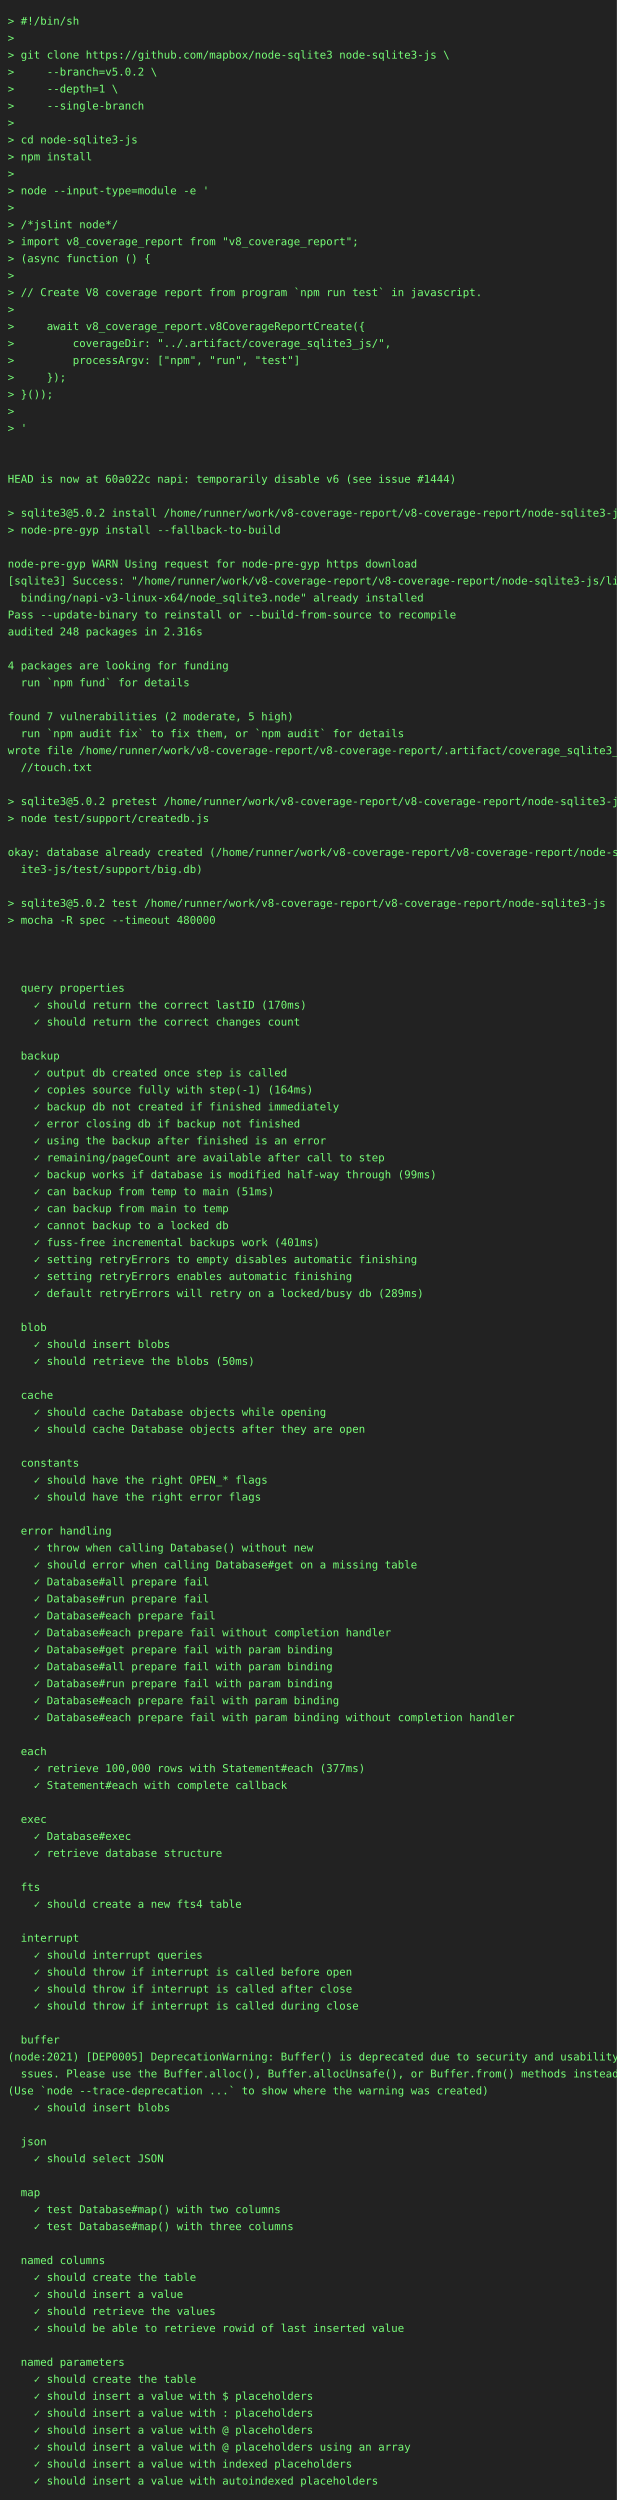
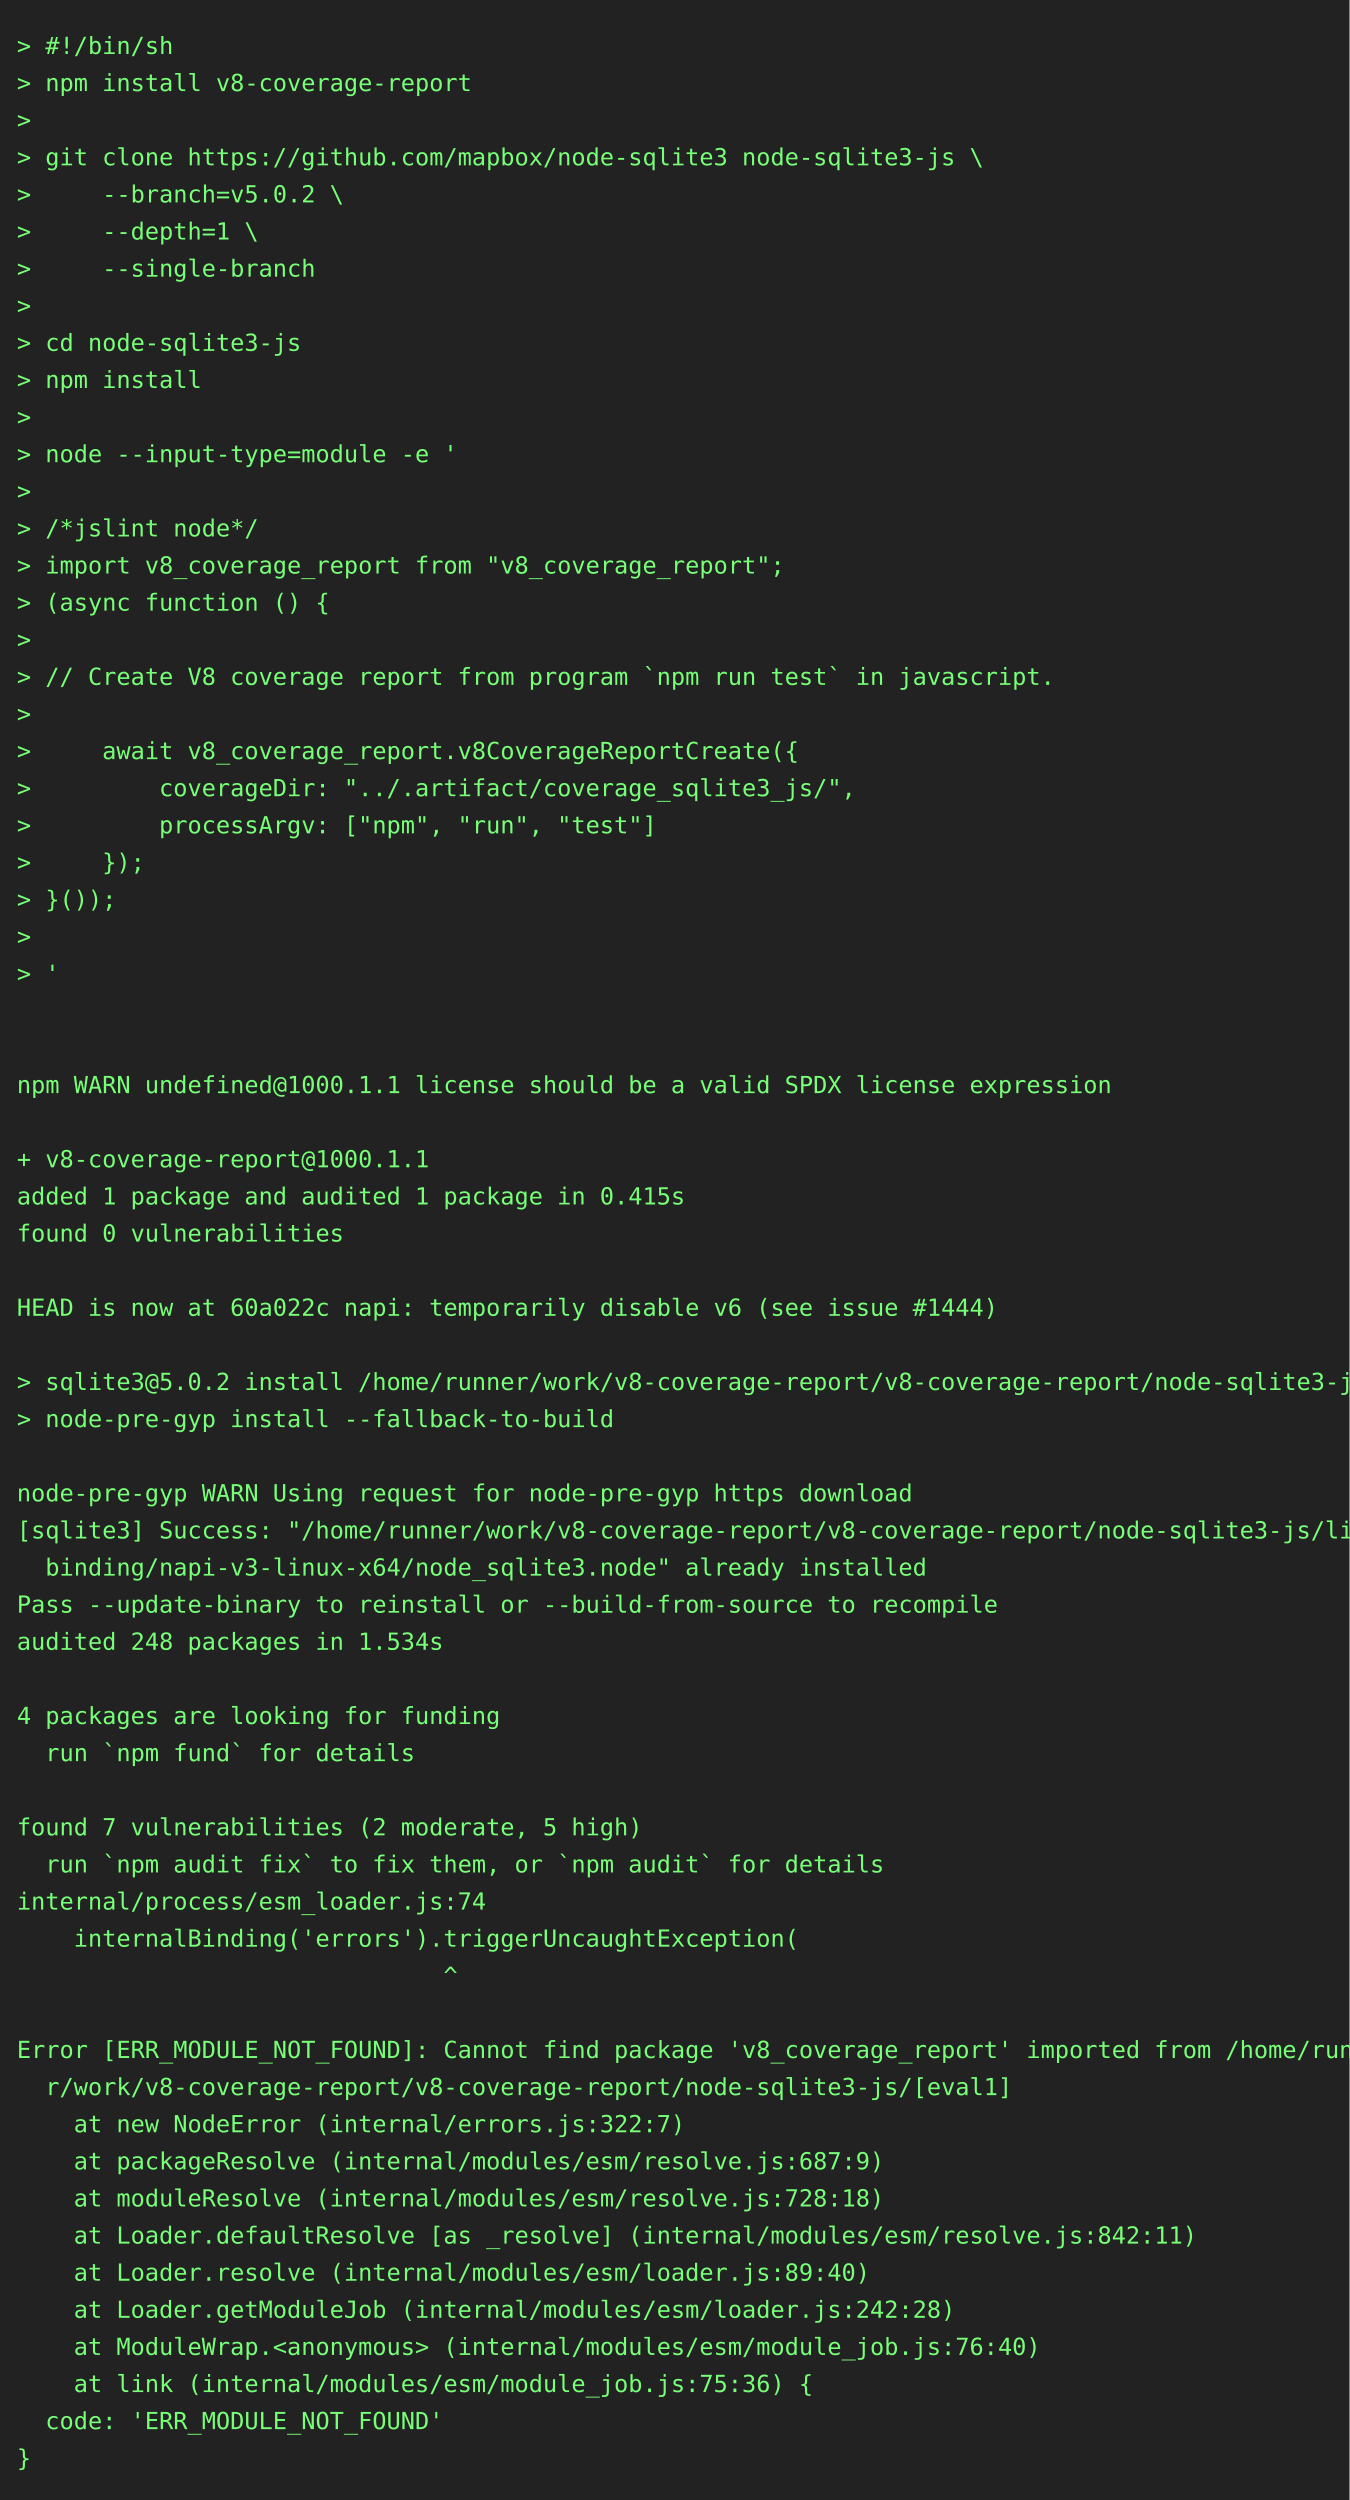
- <svg xmlns="http://www.w3.org/2000/svg" height="3242" width="800">
-   <rect height="3242" fill="#222" width="800" />
+ <svg xmlns="http://www.w3.org/2000/svg" height="1482" width="800">
+   <rect height="1482" fill="#222" width="800" />
  <text fill="#7f7" font-family="consolas, menlo, monospace" font-size="14" xml:space="preserve">
    <tspan lengthAdjust="spacingAndGlyphs" textLength="768" x="10" y="32">&gt; #!/bin/sh                                                                                      </tspan>
-     <tspan lengthAdjust="spacingAndGlyphs" textLength="768" x="10" y="54">&gt;                                                                                                </tspan>
-     <tspan lengthAdjust="spacingAndGlyphs" textLength="768" x="10" y="76">&gt; git clone https://github.com/mapbox/node-sqlite3 node-sqlite3-js \                             </tspan>
-     <tspan lengthAdjust="spacingAndGlyphs" textLength="768" x="10" y="98">&gt;     --branch=v5.0.2 \                                                                          </tspan>
-     <tspan lengthAdjust="spacingAndGlyphs" textLength="768" x="10" y="120">&gt;     --depth=1 \                                                                                </tspan>
-     <tspan lengthAdjust="spacingAndGlyphs" textLength="768" x="10" y="142">&gt;     --single-branch                                                                            </tspan>
-     <tspan lengthAdjust="spacingAndGlyphs" textLength="768" x="10" y="164">&gt;                                                                                                </tspan>
-     <tspan lengthAdjust="spacingAndGlyphs" textLength="768" x="10" y="186">&gt; cd node-sqlite3-js                                                                             </tspan>
-     <tspan lengthAdjust="spacingAndGlyphs" textLength="768" x="10" y="208">&gt; npm install                                                                                    </tspan>
-     <tspan lengthAdjust="spacingAndGlyphs" textLength="768" x="10" y="230">&gt;                                                                                                </tspan>
-     <tspan lengthAdjust="spacingAndGlyphs" textLength="768" x="10" y="252">&gt; node --input-type=module -e '                                                                  </tspan>
-     <tspan lengthAdjust="spacingAndGlyphs" textLength="768" x="10" y="274">&gt;                                                                                                </tspan>
-     <tspan lengthAdjust="spacingAndGlyphs" textLength="768" x="10" y="296">&gt; /*jslint node*/                                                                                </tspan>
-     <tspan lengthAdjust="spacingAndGlyphs" textLength="768" x="10" y="318">&gt; import v8_coverage_report from "v8_coverage_report";                                           </tspan>
-     <tspan lengthAdjust="spacingAndGlyphs" textLength="768" x="10" y="340">&gt; (async function () {                                                                           </tspan>
-     <tspan lengthAdjust="spacingAndGlyphs" textLength="768" x="10" y="362">&gt;                                                                                                </tspan>
-     <tspan lengthAdjust="spacingAndGlyphs" textLength="768" x="10" y="384">&gt; // Create V8 coverage report from program `npm run test` in javascript.                        </tspan>
-     <tspan lengthAdjust="spacingAndGlyphs" textLength="768" x="10" y="406">&gt;                                                                                                </tspan>
-     <tspan lengthAdjust="spacingAndGlyphs" textLength="768" x="10" y="428">&gt;     await v8_coverage_report.v8CoverageReportCreate({                                          </tspan>
-     <tspan lengthAdjust="spacingAndGlyphs" textLength="768" x="10" y="450">&gt;         coverageDir: "../.artifact/coverage_sqlite3_js/",                                      </tspan>
-     <tspan lengthAdjust="spacingAndGlyphs" textLength="768" x="10" y="472">&gt;         processArgv: ["npm", "run", "test"]                                                    </tspan>
-     <tspan lengthAdjust="spacingAndGlyphs" textLength="768" x="10" y="494">&gt;     });                                                                                        </tspan>
-     <tspan lengthAdjust="spacingAndGlyphs" textLength="768" x="10" y="516">&gt; }());                                                                                          </tspan>
-     <tspan lengthAdjust="spacingAndGlyphs" textLength="768" x="10" y="538">&gt;                                                                                                </tspan>
-     <tspan lengthAdjust="spacingAndGlyphs" textLength="768" x="10" y="560">&gt; '                                                                                              </tspan>
-     <tspan lengthAdjust="spacingAndGlyphs" textLength="768" x="10" y="582">                                                                                                 </tspan>
+     <tspan lengthAdjust="spacingAndGlyphs" textLength="768" x="10" y="54">&gt; npm install v8-coverage-report                                                                 </tspan>
+     <tspan lengthAdjust="spacingAndGlyphs" textLength="768" x="10" y="76">&gt;                                                                                                </tspan>
+     <tspan lengthAdjust="spacingAndGlyphs" textLength="768" x="10" y="98">&gt; git clone https://github.com/mapbox/node-sqlite3 node-sqlite3-js \                             </tspan>
+     <tspan lengthAdjust="spacingAndGlyphs" textLength="768" x="10" y="120">&gt;     --branch=v5.0.2 \                                                                          </tspan>
+     <tspan lengthAdjust="spacingAndGlyphs" textLength="768" x="10" y="142">&gt;     --depth=1 \                                                                                </tspan>
+     <tspan lengthAdjust="spacingAndGlyphs" textLength="768" x="10" y="164">&gt;     --single-branch                                                                            </tspan>
+     <tspan lengthAdjust="spacingAndGlyphs" textLength="768" x="10" y="186">&gt;                                                                                                </tspan>
+     <tspan lengthAdjust="spacingAndGlyphs" textLength="768" x="10" y="208">&gt; cd node-sqlite3-js                                                                             </tspan>
+     <tspan lengthAdjust="spacingAndGlyphs" textLength="768" x="10" y="230">&gt; npm install                                                                                    </tspan>
+     <tspan lengthAdjust="spacingAndGlyphs" textLength="768" x="10" y="252">&gt;                                                                                                </tspan>
+     <tspan lengthAdjust="spacingAndGlyphs" textLength="768" x="10" y="274">&gt; node --input-type=module -e '                                                                  </tspan>
+     <tspan lengthAdjust="spacingAndGlyphs" textLength="768" x="10" y="296">&gt;                                                                                                </tspan>
+     <tspan lengthAdjust="spacingAndGlyphs" textLength="768" x="10" y="318">&gt; /*jslint node*/                                                                                </tspan>
+     <tspan lengthAdjust="spacingAndGlyphs" textLength="768" x="10" y="340">&gt; import v8_coverage_report from "v8_coverage_report";                                           </tspan>
+     <tspan lengthAdjust="spacingAndGlyphs" textLength="768" x="10" y="362">&gt; (async function () {                                                                           </tspan>
+     <tspan lengthAdjust="spacingAndGlyphs" textLength="768" x="10" y="384">&gt;                                                                                                </tspan>
+     <tspan lengthAdjust="spacingAndGlyphs" textLength="768" x="10" y="406">&gt; // Create V8 coverage report from program `npm run test` in javascript.                        </tspan>
+     <tspan lengthAdjust="spacingAndGlyphs" textLength="768" x="10" y="428">&gt;                                                                                                </tspan>
+     <tspan lengthAdjust="spacingAndGlyphs" textLength="768" x="10" y="450">&gt;     await v8_coverage_report.v8CoverageReportCreate({                                          </tspan>
+     <tspan lengthAdjust="spacingAndGlyphs" textLength="768" x="10" y="472">&gt;         coverageDir: "../.artifact/coverage_sqlite3_js/",                                      </tspan>
+     <tspan lengthAdjust="spacingAndGlyphs" textLength="768" x="10" y="494">&gt;         processArgv: ["npm", "run", "test"]                                                    </tspan>
+     <tspan lengthAdjust="spacingAndGlyphs" textLength="768" x="10" y="516">&gt;     });                                                                                        </tspan>
+     <tspan lengthAdjust="spacingAndGlyphs" textLength="768" x="10" y="538">&gt; }());                                                                                          </tspan>
+     <tspan lengthAdjust="spacingAndGlyphs" textLength="768" x="10" y="560">&gt;                                                                                                </tspan>
+     <tspan lengthAdjust="spacingAndGlyphs" textLength="768" x="10" y="582">&gt; '                                                                                              </tspan>
    <tspan lengthAdjust="spacingAndGlyphs" textLength="768" x="10" y="604">                                                                                                 </tspan>
-     <tspan lengthAdjust="spacingAndGlyphs" textLength="768" x="10" y="626">HEAD is now at 60a022c napi: temporarily disable v6 (see issue #1444)                            </tspan>
-     <tspan lengthAdjust="spacingAndGlyphs" textLength="768" x="10" y="648">                                                                                                 </tspan>
-     <tspan lengthAdjust="spacingAndGlyphs" textLength="768" x="10" y="670">&gt; sqlite3@5.0.2 install /home/runner/work/v8-coverage-report/v8-coverage-report/node-sqlite3-js  </tspan>
-     <tspan lengthAdjust="spacingAndGlyphs" textLength="768" x="10" y="692">&gt; node-pre-gyp install --fallback-to-build                                                       </tspan>
-     <tspan lengthAdjust="spacingAndGlyphs" textLength="768" x="10" y="714">                                                                                                 </tspan>
-     <tspan lengthAdjust="spacingAndGlyphs" textLength="768" x="10" y="736">node-pre-gyp WARN Using request for node-pre-gyp https download                                  </tspan>
-     <tspan lengthAdjust="spacingAndGlyphs" textLength="768" x="10" y="758">[sqlite3] Success: "/home/runner/work/v8-coverage-report/v8-coverage-report/node-sqlite3-js/lib/\</tspan>
-     <tspan lengthAdjust="spacingAndGlyphs" textLength="768" x="10" y="780">  binding/napi-v3-linux-x64/node_sqlite3.node" already installed                                 </tspan>
-     <tspan lengthAdjust="spacingAndGlyphs" textLength="768" x="10" y="802">Pass --update-binary to reinstall or --build-from-source to recompile                            </tspan>
-     <tspan lengthAdjust="spacingAndGlyphs" textLength="768" x="10" y="824">audited 248 packages in 2.316s                                                                   </tspan>
-     <tspan lengthAdjust="spacingAndGlyphs" textLength="768" x="10" y="846">                                                                                                 </tspan>
-     <tspan lengthAdjust="spacingAndGlyphs" textLength="768" x="10" y="868">4 packages are looking for funding                                                               </tspan>
-     <tspan lengthAdjust="spacingAndGlyphs" textLength="768" x="10" y="890">  run `npm fund` for details                                                                     </tspan>
-     <tspan lengthAdjust="spacingAndGlyphs" textLength="768" x="10" y="912">                                                                                                 </tspan>
-     <tspan lengthAdjust="spacingAndGlyphs" textLength="768" x="10" y="934">found 7 vulnerabilities (2 moderate, 5 high)                                                     </tspan>
-     <tspan lengthAdjust="spacingAndGlyphs" textLength="768" x="10" y="956">  run `npm audit fix` to fix them, or `npm audit` for details                                    </tspan>
-     <tspan lengthAdjust="spacingAndGlyphs" textLength="768" x="10" y="978">wrote file /home/runner/work/v8-coverage-report/v8-coverage-report/.artifact/coverage_sqlite3_js\</tspan>
-     <tspan lengthAdjust="spacingAndGlyphs" textLength="768" x="10" y="1000">  //touch.txt                                                                                    </tspan>
-     <tspan lengthAdjust="spacingAndGlyphs" textLength="768" x="10" y="1022">                                                                                                 </tspan>
-     <tspan lengthAdjust="spacingAndGlyphs" textLength="768" x="10" y="1044">&gt; sqlite3@5.0.2 pretest /home/runner/work/v8-coverage-report/v8-coverage-report/node-sqlite3-js  </tspan>
-     <tspan lengthAdjust="spacingAndGlyphs" textLength="768" x="10" y="1066">&gt; node test/support/createdb.js                                                                  </tspan>
-     <tspan lengthAdjust="spacingAndGlyphs" textLength="768" x="10" y="1088">                                                                                                 </tspan>
-     <tspan lengthAdjust="spacingAndGlyphs" textLength="768" x="10" y="1110">okay: database already created (/home/runner/work/v8-coverage-report/v8-coverage-report/node-sql\</tspan>
-     <tspan lengthAdjust="spacingAndGlyphs" textLength="768" x="10" y="1132">  ite3-js/test/support/big.db)                                                                   </tspan>
-     <tspan lengthAdjust="spacingAndGlyphs" textLength="768" x="10" y="1154">                                                                                                 </tspan>
-     <tspan lengthAdjust="spacingAndGlyphs" textLength="768" x="10" y="1176">&gt; sqlite3@5.0.2 test /home/runner/work/v8-coverage-report/v8-coverage-report/node-sqlite3-js     </tspan>
-     <tspan lengthAdjust="spacingAndGlyphs" textLength="768" x="10" y="1198">&gt; mocha -R spec --timeout 480000                                                                 </tspan>
-     <tspan lengthAdjust="spacingAndGlyphs" textLength="768" x="10" y="1220">                                                                                                 </tspan>
-     <tspan lengthAdjust="spacingAndGlyphs" textLength="768" x="10" y="1242">                                                                                                 </tspan>
-     <tspan lengthAdjust="spacingAndGlyphs" textLength="768" x="10" y="1264">                                                                                                 </tspan>
-     <tspan lengthAdjust="spacingAndGlyphs" textLength="768" x="10" y="1286">  query properties                                                                               </tspan>
-     <tspan lengthAdjust="spacingAndGlyphs" textLength="768" x="10" y="1308">    ✓ should return the correct lastID (170ms)                                                   </tspan>
-     <tspan lengthAdjust="spacingAndGlyphs" textLength="768" x="10" y="1330">    ✓ should return the correct changes count                                                    </tspan>
-     <tspan lengthAdjust="spacingAndGlyphs" textLength="768" x="10" y="1352">                                                                                                 </tspan>
-     <tspan lengthAdjust="spacingAndGlyphs" textLength="768" x="10" y="1374">  backup                                                                                         </tspan>
-     <tspan lengthAdjust="spacingAndGlyphs" textLength="768" x="10" y="1396">    ✓ output db created once step is called                                                      </tspan>
-     <tspan lengthAdjust="spacingAndGlyphs" textLength="768" x="10" y="1418">    ✓ copies source fully with step(-1) (164ms)                                                  </tspan>
-     <tspan lengthAdjust="spacingAndGlyphs" textLength="768" x="10" y="1440">    ✓ backup db not created if finished immediately                                              </tspan>
-     <tspan lengthAdjust="spacingAndGlyphs" textLength="768" x="10" y="1462">    ✓ error closing db if backup not finished                                                    </tspan>
-     <tspan lengthAdjust="spacingAndGlyphs" textLength="768" x="10" y="1484">    ✓ using the backup after finished is an error                                                </tspan>
-     <tspan lengthAdjust="spacingAndGlyphs" textLength="768" x="10" y="1506">    ✓ remaining/pageCount are available after call to step                                       </tspan>
-     <tspan lengthAdjust="spacingAndGlyphs" textLength="768" x="10" y="1528">    ✓ backup works if database is modified half-way through (99ms)                               </tspan>
-     <tspan lengthAdjust="spacingAndGlyphs" textLength="768" x="10" y="1550">    ✓ can backup from temp to main (51ms)                                                        </tspan>
-     <tspan lengthAdjust="spacingAndGlyphs" textLength="768" x="10" y="1572">    ✓ can backup from main to temp                                                               </tspan>
-     <tspan lengthAdjust="spacingAndGlyphs" textLength="768" x="10" y="1594">    ✓ cannot backup to a locked db                                                               </tspan>
-     <tspan lengthAdjust="spacingAndGlyphs" textLength="768" x="10" y="1616">    ✓ fuss-free incremental backups work (401ms)                                                 </tspan>
-     <tspan lengthAdjust="spacingAndGlyphs" textLength="768" x="10" y="1638">    ✓ setting retryErrors to empty disables automatic finishing                                  </tspan>
-     <tspan lengthAdjust="spacingAndGlyphs" textLength="768" x="10" y="1660">    ✓ setting retryErrors enables automatic finishing                                            </tspan>
-     <tspan lengthAdjust="spacingAndGlyphs" textLength="768" x="10" y="1682">    ✓ default retryErrors will retry on a locked/busy db (289ms)                                 </tspan>
-     <tspan lengthAdjust="spacingAndGlyphs" textLength="768" x="10" y="1704">                                                                                                 </tspan>
-     <tspan lengthAdjust="spacingAndGlyphs" textLength="768" x="10" y="1726">  blob                                                                                           </tspan>
-     <tspan lengthAdjust="spacingAndGlyphs" textLength="768" x="10" y="1748">    ✓ should insert blobs                                                                        </tspan>
-     <tspan lengthAdjust="spacingAndGlyphs" textLength="768" x="10" y="1770">    ✓ should retrieve the blobs (50ms)                                                           </tspan>
-     <tspan lengthAdjust="spacingAndGlyphs" textLength="768" x="10" y="1792">                                                                                                 </tspan>
-     <tspan lengthAdjust="spacingAndGlyphs" textLength="768" x="10" y="1814">  cache                                                                                          </tspan>
-     <tspan lengthAdjust="spacingAndGlyphs" textLength="768" x="10" y="1836">    ✓ should cache Database objects while opening                                                </tspan>
-     <tspan lengthAdjust="spacingAndGlyphs" textLength="768" x="10" y="1858">    ✓ should cache Database objects after they are open                                          </tspan>
-     <tspan lengthAdjust="spacingAndGlyphs" textLength="768" x="10" y="1880">                                                                                                 </tspan>
-     <tspan lengthAdjust="spacingAndGlyphs" textLength="768" x="10" y="1902">  constants                                                                                      </tspan>
-     <tspan lengthAdjust="spacingAndGlyphs" textLength="768" x="10" y="1924">    ✓ should have the right OPEN_* flags                                                         </tspan>
-     <tspan lengthAdjust="spacingAndGlyphs" textLength="768" x="10" y="1946">    ✓ should have the right error flags                                                          </tspan>
-     <tspan lengthAdjust="spacingAndGlyphs" textLength="768" x="10" y="1968">                                                                                                 </tspan>
-     <tspan lengthAdjust="spacingAndGlyphs" textLength="768" x="10" y="1990">  error handling                                                                                 </tspan>
-     <tspan lengthAdjust="spacingAndGlyphs" textLength="768" x="10" y="2012">    ✓ throw when calling Database() without new                                                  </tspan>
-     <tspan lengthAdjust="spacingAndGlyphs" textLength="768" x="10" y="2034">    ✓ should error when calling Database#get on a missing table                                  </tspan>
-     <tspan lengthAdjust="spacingAndGlyphs" textLength="768" x="10" y="2056">    ✓ Database#all prepare fail                                                                  </tspan>
-     <tspan lengthAdjust="spacingAndGlyphs" textLength="768" x="10" y="2078">    ✓ Database#run prepare fail                                                                  </tspan>
-     <tspan lengthAdjust="spacingAndGlyphs" textLength="768" x="10" y="2100">    ✓ Database#each prepare fail                                                                 </tspan>
-     <tspan lengthAdjust="spacingAndGlyphs" textLength="768" x="10" y="2122">    ✓ Database#each prepare fail without completion handler                                      </tspan>
-     <tspan lengthAdjust="spacingAndGlyphs" textLength="768" x="10" y="2144">    ✓ Database#get prepare fail with param binding                                               </tspan>
-     <tspan lengthAdjust="spacingAndGlyphs" textLength="768" x="10" y="2166">    ✓ Database#all prepare fail with param binding                                               </tspan>
-     <tspan lengthAdjust="spacingAndGlyphs" textLength="768" x="10" y="2188">    ✓ Database#run prepare fail with param binding                                               </tspan>
-     <tspan lengthAdjust="spacingAndGlyphs" textLength="768" x="10" y="2210">    ✓ Database#each prepare fail with param binding                                              </tspan>
-     <tspan lengthAdjust="spacingAndGlyphs" textLength="768" x="10" y="2232">    ✓ Database#each prepare fail with param binding without completion handler                   </tspan>
-     <tspan lengthAdjust="spacingAndGlyphs" textLength="768" x="10" y="2254">                                                                                                 </tspan>
-     <tspan lengthAdjust="spacingAndGlyphs" textLength="768" x="10" y="2276">  each                                                                                           </tspan>
-     <tspan lengthAdjust="spacingAndGlyphs" textLength="768" x="10" y="2298">    ✓ retrieve 100,000 rows with Statement#each (377ms)                                          </tspan>
-     <tspan lengthAdjust="spacingAndGlyphs" textLength="768" x="10" y="2320">    ✓ Statement#each with complete callback                                                      </tspan>
-     <tspan lengthAdjust="spacingAndGlyphs" textLength="768" x="10" y="2342">                                                                                                 </tspan>
-     <tspan lengthAdjust="spacingAndGlyphs" textLength="768" x="10" y="2364">  exec                                                                                           </tspan>
-     <tspan lengthAdjust="spacingAndGlyphs" textLength="768" x="10" y="2386">    ✓ Database#exec                                                                              </tspan>
-     <tspan lengthAdjust="spacingAndGlyphs" textLength="768" x="10" y="2408">    ✓ retrieve database structure                                                                </tspan>
-     <tspan lengthAdjust="spacingAndGlyphs" textLength="768" x="10" y="2430">                                                                                                 </tspan>
-     <tspan lengthAdjust="spacingAndGlyphs" textLength="768" x="10" y="2452">  fts                                                                                            </tspan>
-     <tspan lengthAdjust="spacingAndGlyphs" textLength="768" x="10" y="2474">    ✓ should create a new fts4 table                                                             </tspan>
-     <tspan lengthAdjust="spacingAndGlyphs" textLength="768" x="10" y="2496">                                                                                                 </tspan>
-     <tspan lengthAdjust="spacingAndGlyphs" textLength="768" x="10" y="2518">  interrupt                                                                                      </tspan>
-     <tspan lengthAdjust="spacingAndGlyphs" textLength="768" x="10" y="2540">    ✓ should interrupt queries                                                                   </tspan>
-     <tspan lengthAdjust="spacingAndGlyphs" textLength="768" x="10" y="2562">    ✓ should throw if interrupt is called before open                                            </tspan>
-     <tspan lengthAdjust="spacingAndGlyphs" textLength="768" x="10" y="2584">    ✓ should throw if interrupt is called after close                                            </tspan>
-     <tspan lengthAdjust="spacingAndGlyphs" textLength="768" x="10" y="2606">    ✓ should throw if interrupt is called during close                                           </tspan>
-     <tspan lengthAdjust="spacingAndGlyphs" textLength="768" x="10" y="2628">                                                                                                 </tspan>
-     <tspan lengthAdjust="spacingAndGlyphs" textLength="768" x="10" y="2650">  buffer                                                                                         </tspan>
-     <tspan lengthAdjust="spacingAndGlyphs" textLength="768" x="10" y="2672">(node:2021) [DEP0005] DeprecationWarning: Buffer() is deprecated due to security and usability i\</tspan>
-     <tspan lengthAdjust="spacingAndGlyphs" textLength="768" x="10" y="2694">  ssues. Please use the Buffer.alloc(), Buffer.allocUnsafe(), or Buffer.from() methods instead.  </tspan>
-     <tspan lengthAdjust="spacingAndGlyphs" textLength="768" x="10" y="2716">(Use `node --trace-deprecation ...` to show where the warning was created)                       </tspan>
-     <tspan lengthAdjust="spacingAndGlyphs" textLength="768" x="10" y="2738">    ✓ should insert blobs                                                                        </tspan>
-     <tspan lengthAdjust="spacingAndGlyphs" textLength="768" x="10" y="2760">                                                                                                 </tspan>
-     <tspan lengthAdjust="spacingAndGlyphs" textLength="768" x="10" y="2782">  json                                                                                           </tspan>
-     <tspan lengthAdjust="spacingAndGlyphs" textLength="768" x="10" y="2804">    ✓ should select JSON                                                                         </tspan>
-     <tspan lengthAdjust="spacingAndGlyphs" textLength="768" x="10" y="2826">                                                                                                 </tspan>
-     <tspan lengthAdjust="spacingAndGlyphs" textLength="768" x="10" y="2848">  map                                                                                            </tspan>
-     <tspan lengthAdjust="spacingAndGlyphs" textLength="768" x="10" y="2870">    ✓ test Database#map() with two columns                                                       </tspan>
-     <tspan lengthAdjust="spacingAndGlyphs" textLength="768" x="10" y="2892">    ✓ test Database#map() with three columns                                                     </tspan>
-     <tspan lengthAdjust="spacingAndGlyphs" textLength="768" x="10" y="2914">                                                                                                 </tspan>
-     <tspan lengthAdjust="spacingAndGlyphs" textLength="768" x="10" y="2936">  named columns                                                                                  </tspan>
-     <tspan lengthAdjust="spacingAndGlyphs" textLength="768" x="10" y="2958">    ✓ should create the table                                                                    </tspan>
-     <tspan lengthAdjust="spacingAndGlyphs" textLength="768" x="10" y="2980">    ✓ should insert a value                                                                      </tspan>
-     <tspan lengthAdjust="spacingAndGlyphs" textLength="768" x="10" y="3002">    ✓ should retrieve the values                                                                 </tspan>
-     <tspan lengthAdjust="spacingAndGlyphs" textLength="768" x="10" y="3024">    ✓ should be able to retrieve rowid of last inserted value                                    </tspan>
-     <tspan lengthAdjust="spacingAndGlyphs" textLength="768" x="10" y="3046">                                                                                                 </tspan>
-     <tspan lengthAdjust="spacingAndGlyphs" textLength="768" x="10" y="3068">  named parameters                                                                               </tspan>
-     <tspan lengthAdjust="spacingAndGlyphs" textLength="768" x="10" y="3090">    ✓ should create the table                                                                    </tspan>
-     <tspan lengthAdjust="spacingAndGlyphs" textLength="768" x="10" y="3112">    ✓ should insert a value with $ placeholders                                                  </tspan>
-     <tspan lengthAdjust="spacingAndGlyphs" textLength="768" x="10" y="3134">    ✓ should insert a value with : placeholders                                                  </tspan>
-     <tspan lengthAdjust="spacingAndGlyphs" textLength="768" x="10" y="3156">    ✓ should insert a value with @ placeholders                                                  </tspan>
-     <tspan lengthAdjust="spacingAndGlyphs" textLength="768" x="10" y="3178">    ✓ should insert a value with @ placeholders using an array                                   </tspan>
-     <tspan lengthAdjust="spacingAndGlyphs" textLength="768" x="10" y="3200">    ✓ should insert a value with indexed placeholders                                            </tspan>
-     <tspan lengthAdjust="spacingAndGlyphs" textLength="768" x="10" y="3222">    ✓ should insert a value with autoindexed placeholders                                        </tspan>
+     <tspan lengthAdjust="spacingAndGlyphs" textLength="768" x="10" y="626">                                                                                                 </tspan>
+     <tspan lengthAdjust="spacingAndGlyphs" textLength="768" x="10" y="648">npm WARN undefined@1000.1.1 license should be a valid SPDX license expression                    </tspan>
+     <tspan lengthAdjust="spacingAndGlyphs" textLength="768" x="10" y="670">                                                                                                 </tspan>
+     <tspan lengthAdjust="spacingAndGlyphs" textLength="768" x="10" y="692">+ v8-coverage-report@1000.1.1                                                                    </tspan>
+     <tspan lengthAdjust="spacingAndGlyphs" textLength="768" x="10" y="714">added 1 package and audited 1 package in 0.415s                                                  </tspan>
+     <tspan lengthAdjust="spacingAndGlyphs" textLength="768" x="10" y="736">found 0 vulnerabilities                                                                          </tspan>
+     <tspan lengthAdjust="spacingAndGlyphs" textLength="768" x="10" y="758">                                                                                                 </tspan>
+     <tspan lengthAdjust="spacingAndGlyphs" textLength="768" x="10" y="780">HEAD is now at 60a022c napi: temporarily disable v6 (see issue #1444)                            </tspan>
+     <tspan lengthAdjust="spacingAndGlyphs" textLength="768" x="10" y="802">                                                                                                 </tspan>
+     <tspan lengthAdjust="spacingAndGlyphs" textLength="768" x="10" y="824">&gt; sqlite3@5.0.2 install /home/runner/work/v8-coverage-report/v8-coverage-report/node-sqlite3-js  </tspan>
+     <tspan lengthAdjust="spacingAndGlyphs" textLength="768" x="10" y="846">&gt; node-pre-gyp install --fallback-to-build                                                       </tspan>
+     <tspan lengthAdjust="spacingAndGlyphs" textLength="768" x="10" y="868">                                                                                                 </tspan>
+     <tspan lengthAdjust="spacingAndGlyphs" textLength="768" x="10" y="890">node-pre-gyp WARN Using request for node-pre-gyp https download                                  </tspan>
+     <tspan lengthAdjust="spacingAndGlyphs" textLength="768" x="10" y="912">[sqlite3] Success: "/home/runner/work/v8-coverage-report/v8-coverage-report/node-sqlite3-js/lib/\</tspan>
+     <tspan lengthAdjust="spacingAndGlyphs" textLength="768" x="10" y="934">  binding/napi-v3-linux-x64/node_sqlite3.node" already installed                                 </tspan>
+     <tspan lengthAdjust="spacingAndGlyphs" textLength="768" x="10" y="956">Pass --update-binary to reinstall or --build-from-source to recompile                            </tspan>
+     <tspan lengthAdjust="spacingAndGlyphs" textLength="768" x="10" y="978">audited 248 packages in 1.534s                                                                   </tspan>
+     <tspan lengthAdjust="spacingAndGlyphs" textLength="768" x="10" y="1000">                                                                                                 </tspan>
+     <tspan lengthAdjust="spacingAndGlyphs" textLength="768" x="10" y="1022">4 packages are looking for funding                                                               </tspan>
+     <tspan lengthAdjust="spacingAndGlyphs" textLength="768" x="10" y="1044">  run `npm fund` for details                                                                     </tspan>
+     <tspan lengthAdjust="spacingAndGlyphs" textLength="768" x="10" y="1066">                                                                                                 </tspan>
+     <tspan lengthAdjust="spacingAndGlyphs" textLength="768" x="10" y="1088">found 7 vulnerabilities (2 moderate, 5 high)                                                     </tspan>
+     <tspan lengthAdjust="spacingAndGlyphs" textLength="768" x="10" y="1110">  run `npm audit fix` to fix them, or `npm audit` for details                                    </tspan>
+     <tspan lengthAdjust="spacingAndGlyphs" textLength="768" x="10" y="1132">internal/process/esm_loader.js:74                                                                </tspan>
+     <tspan lengthAdjust="spacingAndGlyphs" textLength="768" x="10" y="1154">    internalBinding('errors').triggerUncaughtException(                                          </tspan>
+     <tspan lengthAdjust="spacingAndGlyphs" textLength="768" x="10" y="1176">                              ^                                                                  </tspan>
+     <tspan lengthAdjust="spacingAndGlyphs" textLength="768" x="10" y="1198">                                                                                                 </tspan>
+     <tspan lengthAdjust="spacingAndGlyphs" textLength="768" x="10" y="1220">Error [ERR_MODULE_NOT_FOUND]: Cannot find package 'v8_coverage_report' imported from /home/runne\</tspan>
+     <tspan lengthAdjust="spacingAndGlyphs" textLength="768" x="10" y="1242">  r/work/v8-coverage-report/v8-coverage-report/node-sqlite3-js/[eval1]                           </tspan>
+     <tspan lengthAdjust="spacingAndGlyphs" textLength="768" x="10" y="1264">    at new NodeError (internal/errors.js:322:7)                                                  </tspan>
+     <tspan lengthAdjust="spacingAndGlyphs" textLength="768" x="10" y="1286">    at packageResolve (internal/modules/esm/resolve.js:687:9)                                    </tspan>
+     <tspan lengthAdjust="spacingAndGlyphs" textLength="768" x="10" y="1308">    at moduleResolve (internal/modules/esm/resolve.js:728:18)                                    </tspan>
+     <tspan lengthAdjust="spacingAndGlyphs" textLength="768" x="10" y="1330">    at Loader.defaultResolve [as _resolve] (internal/modules/esm/resolve.js:842:11)              </tspan>
+     <tspan lengthAdjust="spacingAndGlyphs" textLength="768" x="10" y="1352">    at Loader.resolve (internal/modules/esm/loader.js:89:40)                                     </tspan>
+     <tspan lengthAdjust="spacingAndGlyphs" textLength="768" x="10" y="1374">    at Loader.getModuleJob (internal/modules/esm/loader.js:242:28)                               </tspan>
+     <tspan lengthAdjust="spacingAndGlyphs" textLength="768" x="10" y="1396">    at ModuleWrap.&lt;anonymous&gt; (internal/modules/esm/module_job.js:76:40)                         </tspan>
+     <tspan lengthAdjust="spacingAndGlyphs" textLength="768" x="10" y="1418">    at link (internal/modules/esm/module_job.js:75:36) {                                         </tspan>
+     <tspan lengthAdjust="spacingAndGlyphs" textLength="768" x="10" y="1440">  code: 'ERR_MODULE_NOT_FOUND'                                                                   </tspan>
+     <tspan lengthAdjust="spacingAndGlyphs" textLength="768" x="10" y="1462">}                                                                                                </tspan>
  </text>
</svg>
